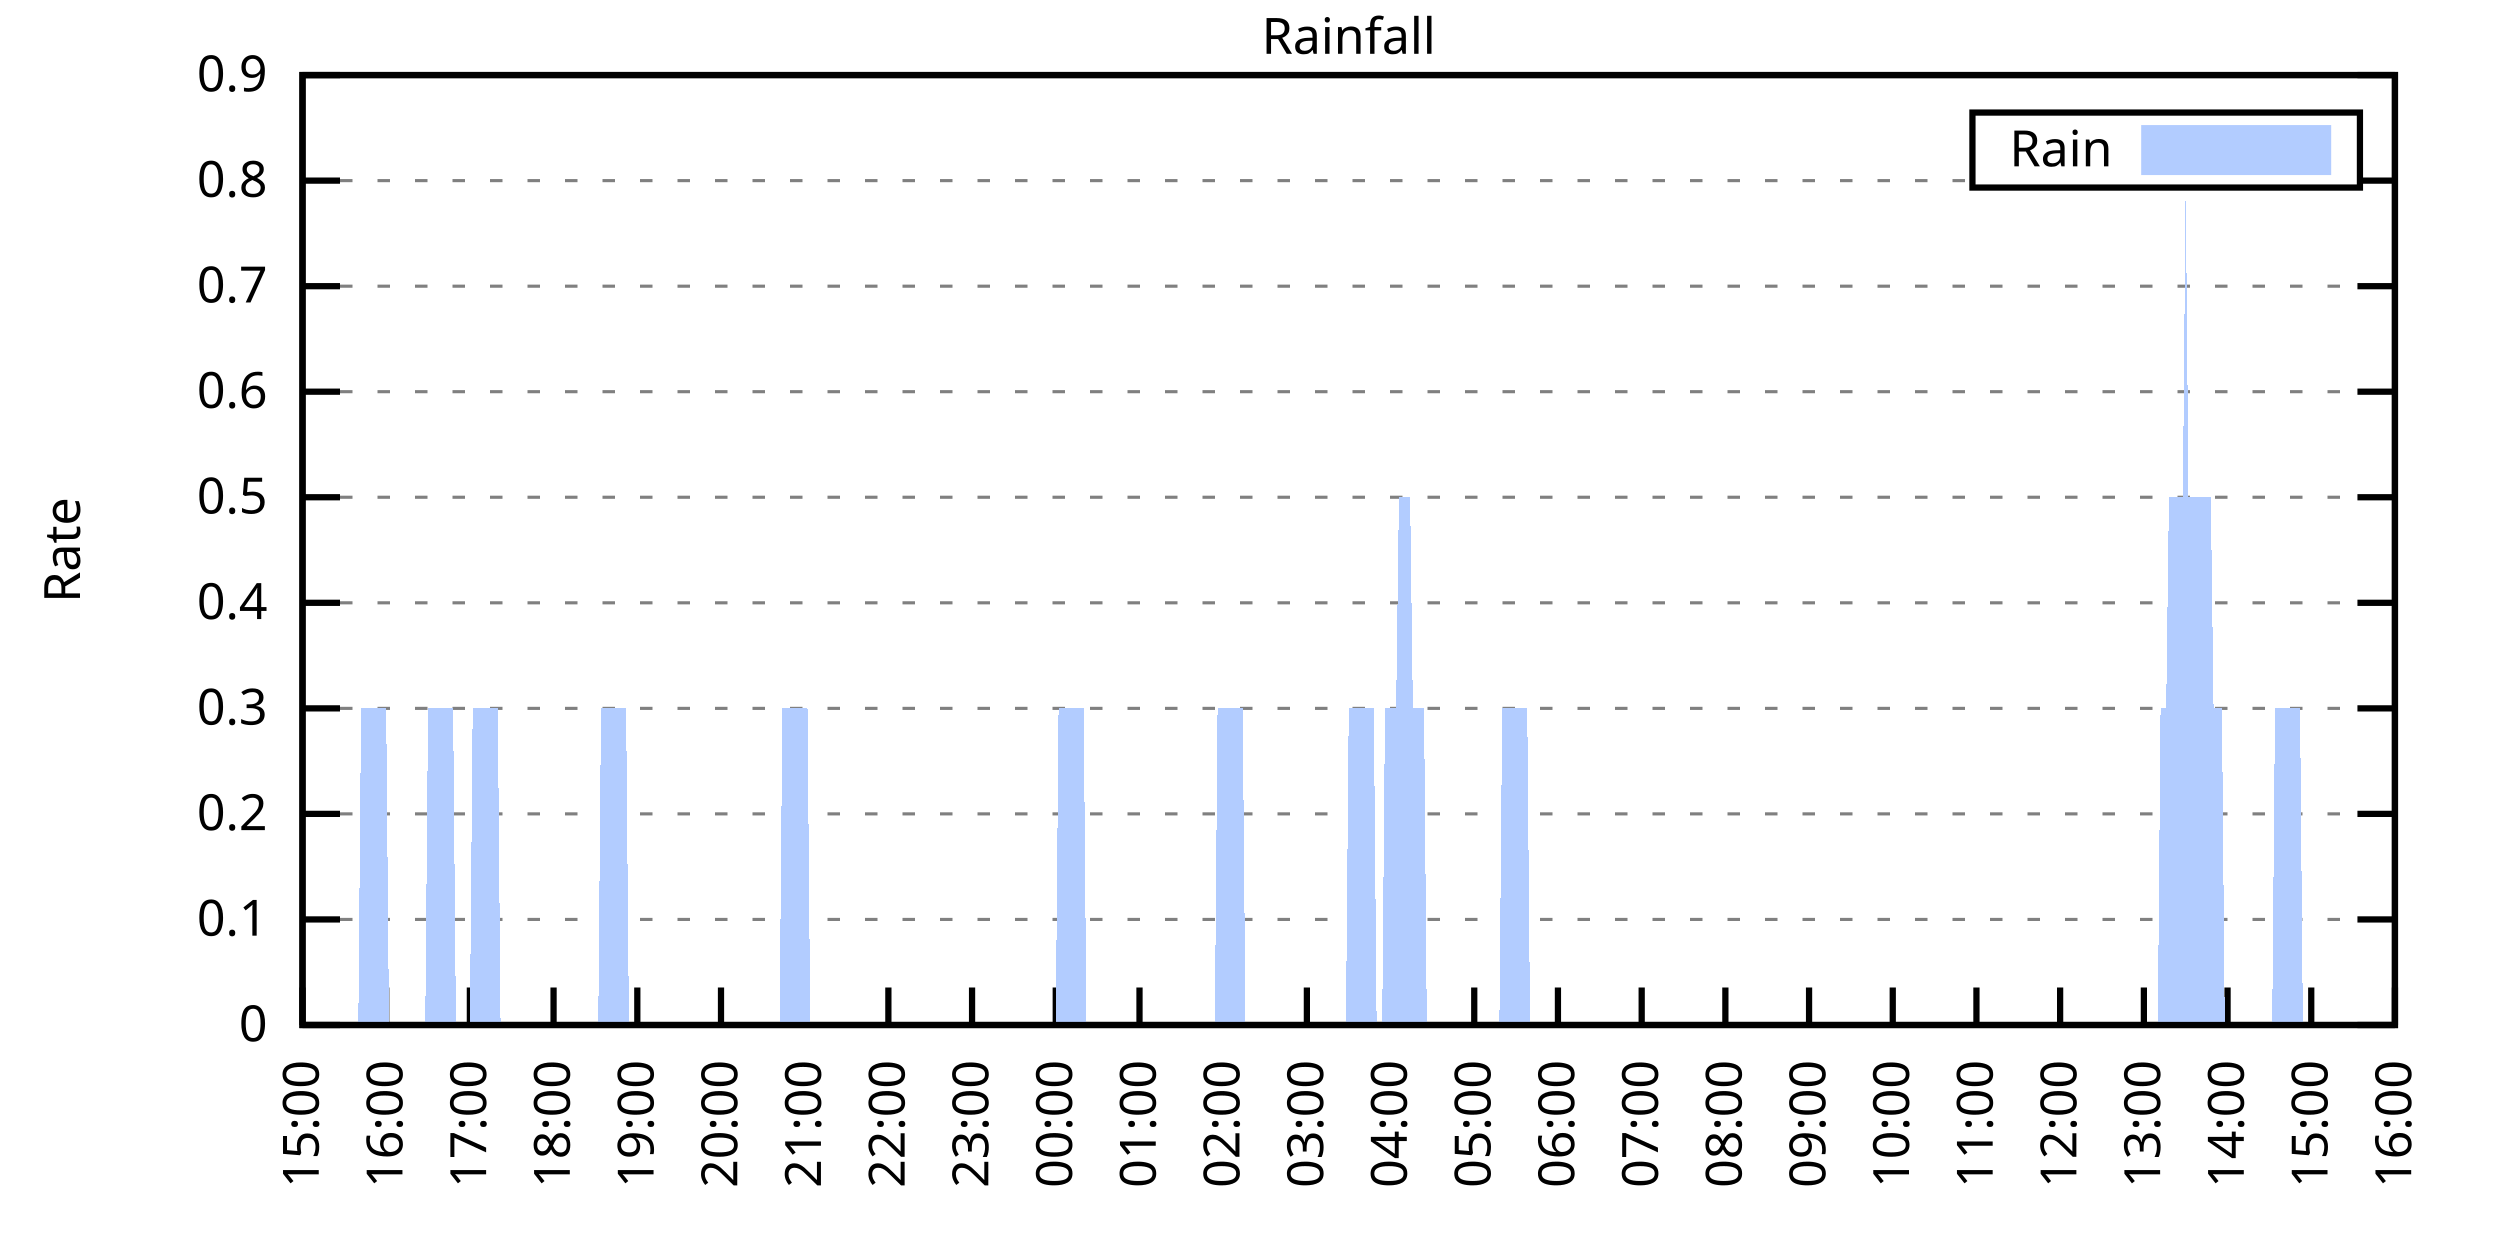
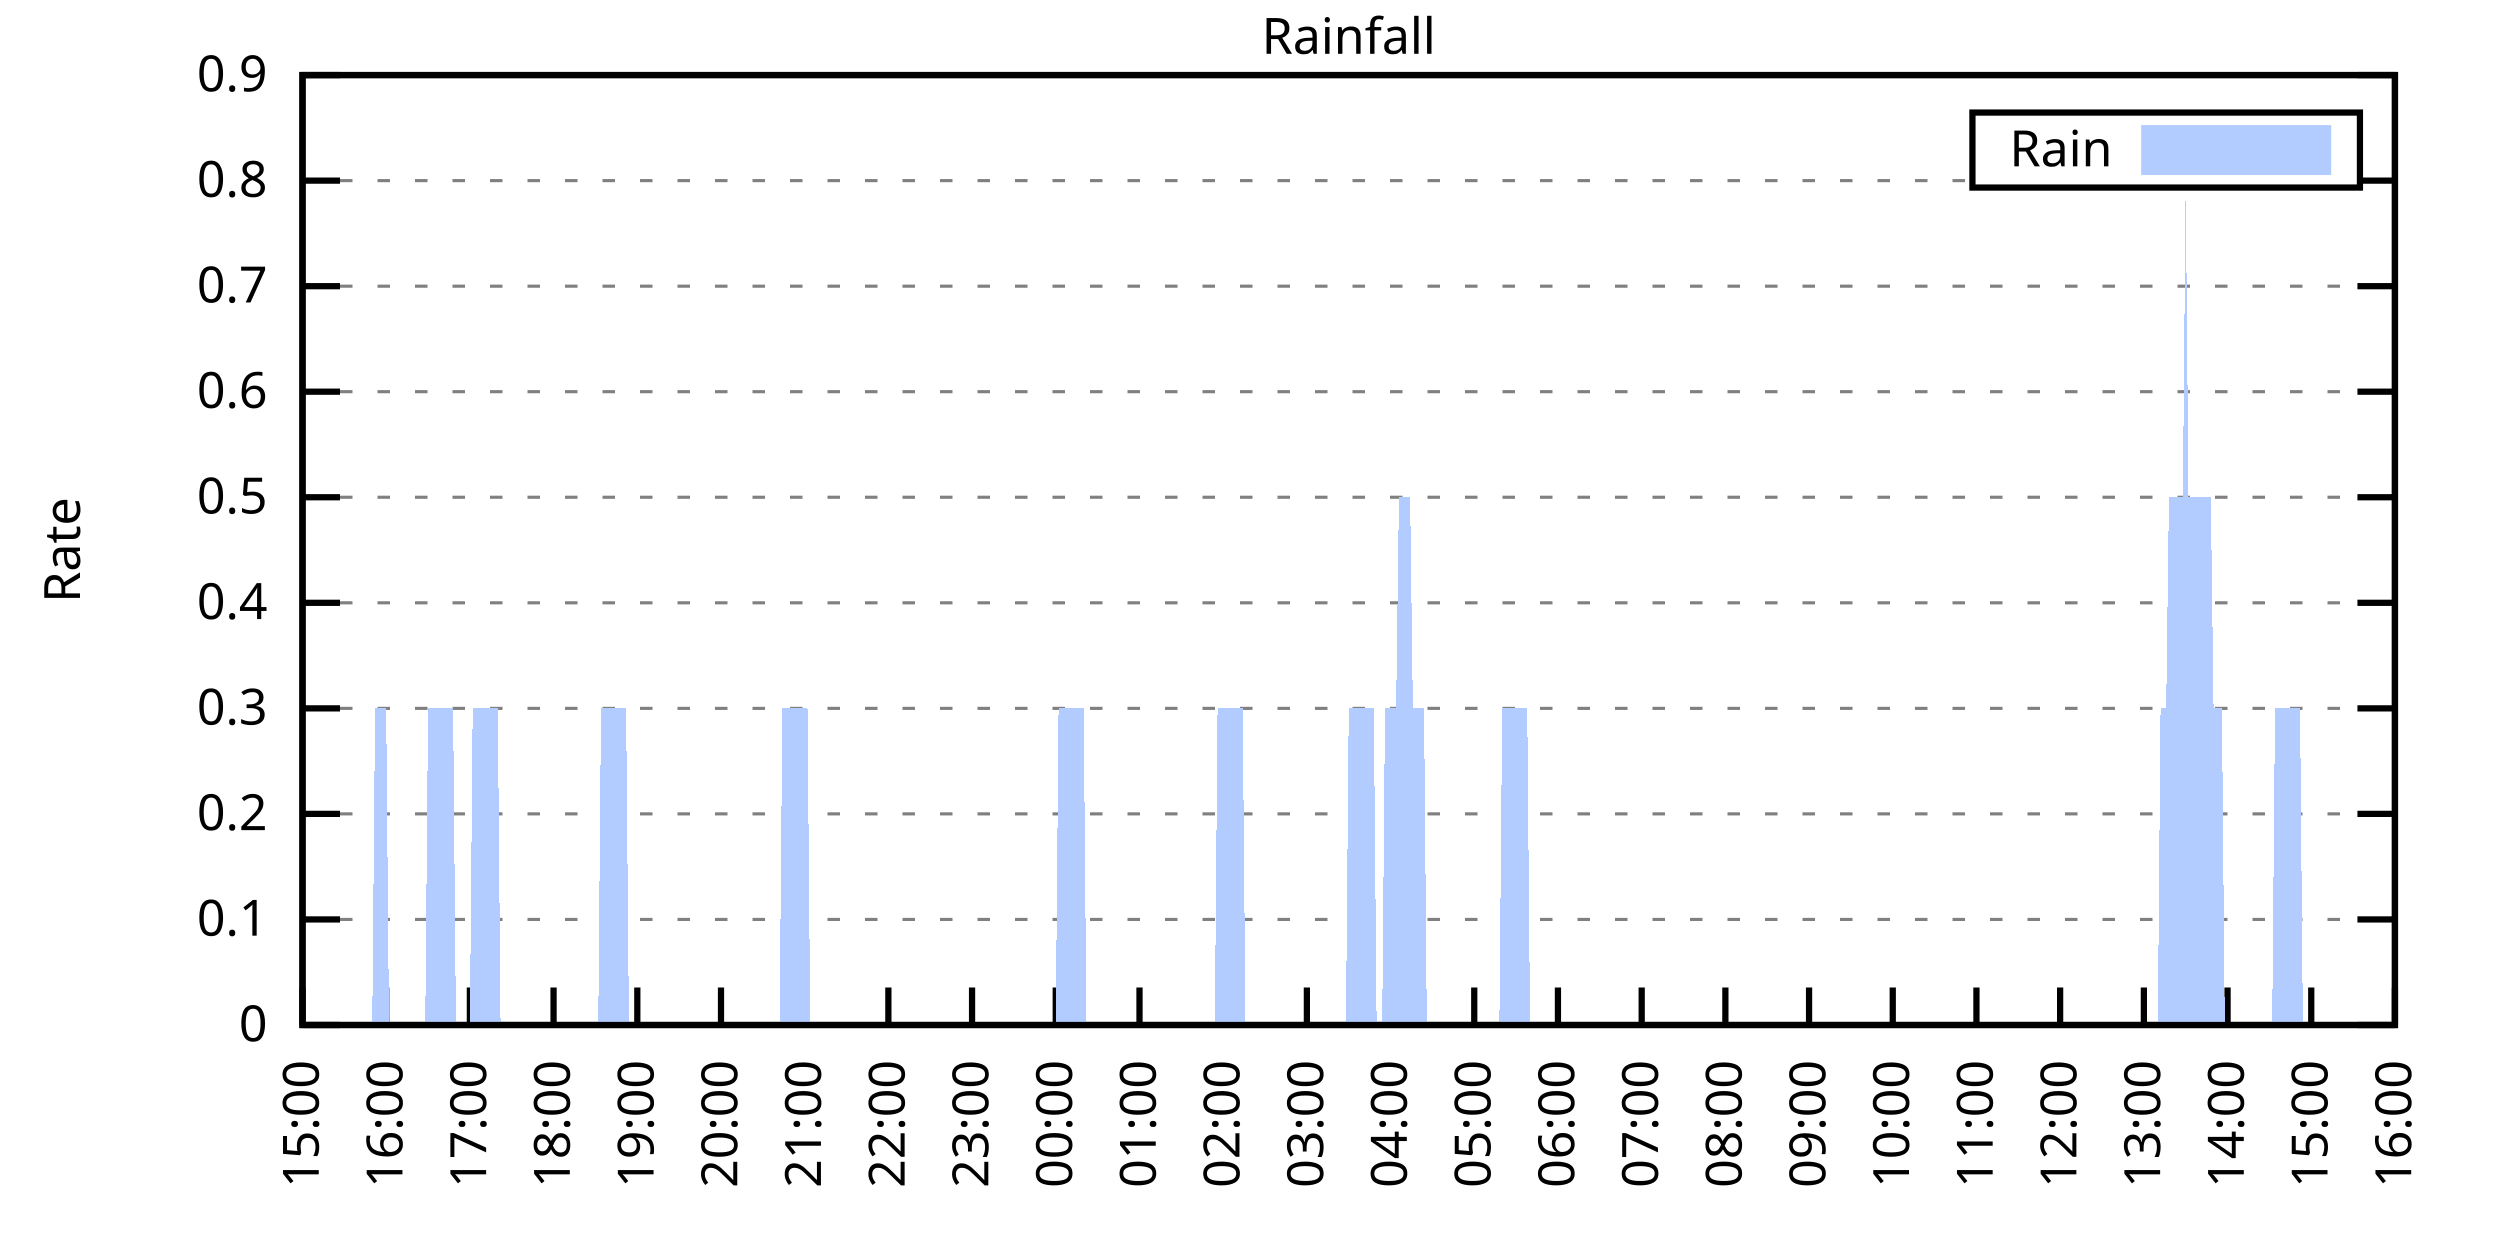
<svg xmlns="http://www.w3.org/2000/svg" xmlns:xlink="http://www.w3.org/1999/xlink" width="400" height="200" viewBox="0 0 400 200">
  <g id="gnuplot_canvas">
    <rect x="0" y="0" width="400" height="200" fill="none" />
    <defs>
      <circle id="gpDot" r="0.5" stroke-width="0.5" stroke="currentColor" />
      <path id="gpPt0" stroke-width="0.333" stroke="currentColor" d="M-1,0 h2 M0,-1 v2" />
      <path id="gpPt1" stroke-width="0.333" stroke="currentColor" d="M-1,-1 L1,1 M1,-1 L-1,1" />
      <path id="gpPt2" stroke-width="0.333" stroke="currentColor" d="M-1,0 L1,0 M0,-1 L0,1 M-1,-1 L1,1 M-1,1 L1,-1" />
      <rect id="gpPt3" stroke-width="0.333" stroke="currentColor" x="-1" y="-1" width="2" height="2" />
      <rect id="gpPt4" stroke-width="0.333" stroke="currentColor" fill="currentColor" x="-1" y="-1" width="2" height="2" />
      <circle id="gpPt5" stroke-width="0.333" stroke="currentColor" cx="0" cy="0" r="1" />
      <use xlink:href="#gpPt5" id="gpPt6" fill="currentColor" stroke="none" />
      <path id="gpPt7" stroke-width="0.333" stroke="currentColor" d="M0,-1.33 L-1.33,0.67 L1.33,0.67 z" />
      <use xlink:href="#gpPt7" id="gpPt8" fill="currentColor" stroke="none" />
      <use xlink:href="#gpPt7" id="gpPt9" stroke="currentColor" transform="rotate(180)" />
      <use xlink:href="#gpPt9" id="gpPt10" fill="currentColor" stroke="none" />
      <use xlink:href="#gpPt3" id="gpPt11" stroke="currentColor" transform="rotate(45)" />
      <use xlink:href="#gpPt11" id="gpPt12" fill="currentColor" stroke="none" />
      <path id="gpPt13" stroke-width="0.333" stroke="currentColor" d="M0,1.330 L1.265,0.411 L0.782,-1.067 L-0.782,-1.076 L-1.265,0.411 z" />
      <use xlink:href="#gpPt13" id="gpPt14" fill="currentColor" stroke="none" />
      <filter id="textbox" filterUnits="objectBoundingBox" x="0" y="0" height="1" width="1">
        <feFlood flood-color="white" flood-opacity="1" result="bgnd" />
        <feComposite in="SourceGraphic" in2="bgnd" operator="atop" />
      </filter>
      <filter id="greybox" filterUnits="objectBoundingBox" x="0" y="0" height="1" width="1">
        <feFlood flood-color="lightgrey" flood-opacity="1" result="grey" />
        <feComposite in="SourceGraphic" in2="grey" operator="atop" />
      </filter>
    </defs>
    <g fill="none" color="white" stroke="currentColor" stroke-width="1.00" stroke-linecap="butt" stroke-linejoin="miter">
</g>
    <g fill="none" color="black" stroke="currentColor" stroke-width="1.00" stroke-linecap="butt" stroke-linejoin="miter">
      <g stroke="none" shape-rendering="crispEdges">
        <polygon fill="rgb(255, 255, 255)" points="48.40,164.00 383.18,164.00 383.18,12.02 48.40,12.02 " />
      </g>
    </g>
    <g fill="none" color="black" stroke="currentColor" stroke-width="1.00" stroke-linecap="butt" stroke-linejoin="miter">
</g>
    <g fill="none" color="black" stroke="black" stroke-width="0.50" stroke-linecap="butt" stroke-linejoin="miter">
</g>
    <g fill="none" color="gray" stroke="currentColor" stroke-width="0.50" stroke-linecap="butt" stroke-linejoin="miter">
      <path stroke="gray" stroke-dasharray="2,4" class="gridline" d="M48.40,164.00 L383.19,164.00  " />
    </g>
    <g fill="none" color="gray" stroke="gray" stroke-width="1.00" stroke-linecap="butt" stroke-linejoin="miter">
</g>
    <g fill="none" color="black" stroke="currentColor" stroke-width="1.00" stroke-linecap="butt" stroke-linejoin="miter">
      <path stroke="black" d="M48.40,164.00 L54.40,164.00 M383.19,164.00 L377.19,164.00  " />
      <g transform="translate(42.80,166.60)" stroke="none" fill="black" font-family="Sans" font-size="8.00" text-anchor="end">
        <text>
          <tspan font-family="Sans"> 0</tspan>
        </text>
      </g>
    </g>
    <g fill="none" color="black" stroke="currentColor" stroke-width="1.00" stroke-linecap="butt" stroke-linejoin="miter">
</g>
    <g fill="none" color="black" stroke="black" stroke-width="0.50" stroke-linecap="butt" stroke-linejoin="miter">
</g>
    <g fill="none" color="gray" stroke="currentColor" stroke-width="0.50" stroke-linecap="butt" stroke-linejoin="miter">
      <path stroke="gray" stroke-dasharray="2,4" class="gridline" d="M48.40,147.11 L383.19,147.11  " />
    </g>
    <g fill="none" color="gray" stroke="gray" stroke-width="1.00" stroke-linecap="butt" stroke-linejoin="miter">
</g>
    <g fill="none" color="black" stroke="currentColor" stroke-width="1.00" stroke-linecap="butt" stroke-linejoin="miter">
      <path stroke="black" d="M48.40,147.11 L54.40,147.11 M383.19,147.11 L377.19,147.11  " />
      <g transform="translate(42.80,149.71)" stroke="none" fill="black" font-family="Sans" font-size="8.00" text-anchor="end">
        <text>
          <tspan font-family="Sans"> 0.1</tspan>
        </text>
      </g>
    </g>
    <g fill="none" color="black" stroke="currentColor" stroke-width="1.00" stroke-linecap="butt" stroke-linejoin="miter">
</g>
    <g fill="none" color="black" stroke="black" stroke-width="0.50" stroke-linecap="butt" stroke-linejoin="miter">
</g>
    <g fill="none" color="gray" stroke="currentColor" stroke-width="0.50" stroke-linecap="butt" stroke-linejoin="miter">
      <path stroke="gray" stroke-dasharray="2,4" class="gridline" d="M48.40,130.22 L383.19,130.22  " />
    </g>
    <g fill="none" color="gray" stroke="gray" stroke-width="1.00" stroke-linecap="butt" stroke-linejoin="miter">
</g>
    <g fill="none" color="black" stroke="currentColor" stroke-width="1.00" stroke-linecap="butt" stroke-linejoin="miter">
      <path stroke="black" d="M48.40,130.22 L54.40,130.22 M383.19,130.22 L377.19,130.22  " />
      <g transform="translate(42.80,132.82)" stroke="none" fill="black" font-family="Sans" font-size="8.00" text-anchor="end">
        <text>
          <tspan font-family="Sans"> 0.2</tspan>
        </text>
      </g>
    </g>
    <g fill="none" color="black" stroke="currentColor" stroke-width="1.00" stroke-linecap="butt" stroke-linejoin="miter">
</g>
    <g fill="none" color="black" stroke="black" stroke-width="0.50" stroke-linecap="butt" stroke-linejoin="miter">
</g>
    <g fill="none" color="gray" stroke="currentColor" stroke-width="0.50" stroke-linecap="butt" stroke-linejoin="miter">
      <path stroke="gray" stroke-dasharray="2,4" class="gridline" d="M48.40,113.34 L383.19,113.34  " />
    </g>
    <g fill="none" color="gray" stroke="gray" stroke-width="1.00" stroke-linecap="butt" stroke-linejoin="miter">
</g>
    <g fill="none" color="black" stroke="currentColor" stroke-width="1.00" stroke-linecap="butt" stroke-linejoin="miter">
      <path stroke="black" d="M48.40,113.34 L54.40,113.34 M383.19,113.34 L377.19,113.34  " />
      <g transform="translate(42.80,115.94)" stroke="none" fill="black" font-family="Sans" font-size="8.00" text-anchor="end">
        <text>
          <tspan font-family="Sans"> 0.3</tspan>
        </text>
      </g>
    </g>
    <g fill="none" color="black" stroke="currentColor" stroke-width="1.00" stroke-linecap="butt" stroke-linejoin="miter">
</g>
    <g fill="none" color="black" stroke="black" stroke-width="0.50" stroke-linecap="butt" stroke-linejoin="miter">
</g>
    <g fill="none" color="gray" stroke="currentColor" stroke-width="0.50" stroke-linecap="butt" stroke-linejoin="miter">
      <path stroke="gray" stroke-dasharray="2,4" class="gridline" d="M48.40,96.45 L383.19,96.45  " />
    </g>
    <g fill="none" color="gray" stroke="gray" stroke-width="1.00" stroke-linecap="butt" stroke-linejoin="miter">
</g>
    <g fill="none" color="black" stroke="currentColor" stroke-width="1.00" stroke-linecap="butt" stroke-linejoin="miter">
      <path stroke="black" d="M48.40,96.45 L54.40,96.45 M383.19,96.45 L377.19,96.45  " />
      <g transform="translate(42.80,99.05)" stroke="none" fill="black" font-family="Sans" font-size="8.00" text-anchor="end">
        <text>
          <tspan font-family="Sans"> 0.4</tspan>
        </text>
      </g>
    </g>
    <g fill="none" color="black" stroke="currentColor" stroke-width="1.00" stroke-linecap="butt" stroke-linejoin="miter">
</g>
    <g fill="none" color="black" stroke="black" stroke-width="0.50" stroke-linecap="butt" stroke-linejoin="miter">
</g>
    <g fill="none" color="gray" stroke="currentColor" stroke-width="0.50" stroke-linecap="butt" stroke-linejoin="miter">
      <path stroke="gray" stroke-dasharray="2,4" class="gridline" d="M48.40,79.56 L383.19,79.56  " />
    </g>
    <g fill="none" color="gray" stroke="gray" stroke-width="1.00" stroke-linecap="butt" stroke-linejoin="miter">
</g>
    <g fill="none" color="black" stroke="currentColor" stroke-width="1.00" stroke-linecap="butt" stroke-linejoin="miter">
      <path stroke="black" d="M48.40,79.56 L54.40,79.56 M383.19,79.56 L377.19,79.56  " />
      <g transform="translate(42.80,82.16)" stroke="none" fill="black" font-family="Sans" font-size="8.00" text-anchor="end">
        <text>
          <tspan font-family="Sans"> 0.5</tspan>
        </text>
      </g>
    </g>
    <g fill="none" color="black" stroke="currentColor" stroke-width="1.00" stroke-linecap="butt" stroke-linejoin="miter">
</g>
    <g fill="none" color="black" stroke="black" stroke-width="0.50" stroke-linecap="butt" stroke-linejoin="miter">
</g>
    <g fill="none" color="gray" stroke="currentColor" stroke-width="0.50" stroke-linecap="butt" stroke-linejoin="miter">
      <path stroke="gray" stroke-dasharray="2,4" class="gridline" d="M48.40,62.67 L383.19,62.67  " />
    </g>
    <g fill="none" color="gray" stroke="gray" stroke-width="1.00" stroke-linecap="butt" stroke-linejoin="miter">
</g>
    <g fill="none" color="black" stroke="currentColor" stroke-width="1.00" stroke-linecap="butt" stroke-linejoin="miter">
      <path stroke="black" d="M48.40,62.67 L54.40,62.67 M383.19,62.67 L377.19,62.67  " />
      <g transform="translate(42.80,65.27)" stroke="none" fill="black" font-family="Sans" font-size="8.00" text-anchor="end">
        <text>
          <tspan font-family="Sans"> 0.6</tspan>
        </text>
      </g>
    </g>
    <g fill="none" color="black" stroke="currentColor" stroke-width="1.00" stroke-linecap="butt" stroke-linejoin="miter">
</g>
    <g fill="none" color="black" stroke="black" stroke-width="0.50" stroke-linecap="butt" stroke-linejoin="miter">
</g>
    <g fill="none" color="gray" stroke="currentColor" stroke-width="0.50" stroke-linecap="butt" stroke-linejoin="miter">
      <path stroke="gray" stroke-dasharray="2,4" class="gridline" d="M48.40,45.79 L383.19,45.79  " />
    </g>
    <g fill="none" color="gray" stroke="gray" stroke-width="1.00" stroke-linecap="butt" stroke-linejoin="miter">
</g>
    <g fill="none" color="black" stroke="currentColor" stroke-width="1.00" stroke-linecap="butt" stroke-linejoin="miter">
      <path stroke="black" d="M48.40,45.79 L54.40,45.79 M383.19,45.79 L377.19,45.79  " />
      <g transform="translate(42.80,48.39)" stroke="none" fill="black" font-family="Sans" font-size="8.00" text-anchor="end">
        <text>
          <tspan font-family="Sans"> 0.7</tspan>
        </text>
      </g>
    </g>
    <g fill="none" color="black" stroke="currentColor" stroke-width="1.00" stroke-linecap="butt" stroke-linejoin="miter">
</g>
    <g fill="none" color="black" stroke="black" stroke-width="0.50" stroke-linecap="butt" stroke-linejoin="miter">
</g>
    <g fill="none" color="gray" stroke="currentColor" stroke-width="0.50" stroke-linecap="butt" stroke-linejoin="miter">
      <path stroke="gray" stroke-dasharray="2,4" class="gridline" d="M48.40,28.90 L315.59,28.90 M377.59,28.90 L383.19,28.90  " />
    </g>
    <g fill="none" color="gray" stroke="gray" stroke-width="1.00" stroke-linecap="butt" stroke-linejoin="miter">
</g>
    <g fill="none" color="black" stroke="currentColor" stroke-width="1.00" stroke-linecap="butt" stroke-linejoin="miter">
      <path stroke="black" d="M48.40,28.90 L54.40,28.90 M383.19,28.90 L377.19,28.90  " />
      <g transform="translate(42.80,31.50)" stroke="none" fill="black" font-family="Sans" font-size="8.00" text-anchor="end">
        <text>
          <tspan font-family="Sans"> 0.8</tspan>
        </text>
      </g>
    </g>
    <g fill="none" color="black" stroke="currentColor" stroke-width="1.00" stroke-linecap="butt" stroke-linejoin="miter">
</g>
    <g fill="none" color="black" stroke="black" stroke-width="0.50" stroke-linecap="butt" stroke-linejoin="miter">
</g>
    <g fill="none" color="gray" stroke="currentColor" stroke-width="0.50" stroke-linecap="butt" stroke-linejoin="miter">
      <path stroke="gray" stroke-dasharray="2,4" class="gridline" d="M48.40,12.01 L383.19,12.01  " />
    </g>
    <g fill="none" color="gray" stroke="gray" stroke-width="1.00" stroke-linecap="butt" stroke-linejoin="miter">
</g>
    <g fill="none" color="black" stroke="currentColor" stroke-width="1.00" stroke-linecap="butt" stroke-linejoin="miter">
      <path stroke="black" d="M48.40,12.01 L54.40,12.01 M383.19,12.01 L377.19,12.01  " />
      <g transform="translate(42.80,14.61)" stroke="none" fill="black" font-family="Sans" font-size="8.00" text-anchor="end">
        <text>
          <tspan font-family="Sans"> 0.9</tspan>
        </text>
      </g>
    </g>
    <g fill="none" color="black" stroke="currentColor" stroke-width="1.00" stroke-linecap="butt" stroke-linejoin="miter">
      <path stroke="black" d="M48.40,164.00 L48.40,158.00  " />
      <g transform="translate(51.00,169.60) rotate(270.00)" stroke="none" fill="black" font-family="Sans" font-size="8.00" text-anchor="end">
        <text>
          <tspan font-family="Sans">15:00</tspan>
        </text>
      </g>
    </g>
    <g fill="none" color="black" stroke="currentColor" stroke-width="1.00" stroke-linecap="butt" stroke-linejoin="miter">
      <path stroke="black" d="M61.79,164.00 L61.79,158.00  " />
      <g transform="translate(64.39,169.60) rotate(270.00)" stroke="none" fill="black" font-family="Sans" font-size="8.00" text-anchor="end">
        <text>
          <tspan font-family="Sans">16:00</tspan>
        </text>
      </g>
    </g>
    <g fill="none" color="black" stroke="currentColor" stroke-width="1.00" stroke-linecap="butt" stroke-linejoin="miter">
      <path stroke="black" d="M75.18,164.00 L75.18,158.00  " />
      <g transform="translate(77.78,169.60) rotate(270.00)" stroke="none" fill="black" font-family="Sans" font-size="8.00" text-anchor="end">
        <text>
          <tspan font-family="Sans">17:00</tspan>
        </text>
      </g>
    </g>
    <g fill="none" color="black" stroke="currentColor" stroke-width="1.00" stroke-linecap="butt" stroke-linejoin="miter">
      <path stroke="black" d="M88.57,164.00 L88.57,158.00  " />
      <g transform="translate(91.17,169.60) rotate(270.00)" stroke="none" fill="black" font-family="Sans" font-size="8.00" text-anchor="end">
        <text>
          <tspan font-family="Sans">18:00</tspan>
        </text>
      </g>
    </g>
    <g fill="none" color="black" stroke="currentColor" stroke-width="1.00" stroke-linecap="butt" stroke-linejoin="miter">
      <path stroke="black" d="M101.97,164.00 L101.97,158.00  " />
      <g transform="translate(104.57,169.60) rotate(270.00)" stroke="none" fill="black" font-family="Sans" font-size="8.00" text-anchor="end">
        <text>
          <tspan font-family="Sans">19:00</tspan>
        </text>
      </g>
    </g>
    <g fill="none" color="black" stroke="currentColor" stroke-width="1.00" stroke-linecap="butt" stroke-linejoin="miter">
      <path stroke="black" d="M115.36,164.00 L115.36,158.00  " />
      <g transform="translate(117.96,169.60) rotate(270.00)" stroke="none" fill="black" font-family="Sans" font-size="8.00" text-anchor="end">
        <text>
          <tspan font-family="Sans">20:00</tspan>
        </text>
      </g>
    </g>
    <g fill="none" color="black" stroke="currentColor" stroke-width="1.00" stroke-linecap="butt" stroke-linejoin="miter">
      <path stroke="black" d="M128.75,164.00 L128.75,158.00  " />
      <g transform="translate(131.35,169.60) rotate(270.00)" stroke="none" fill="black" font-family="Sans" font-size="8.00" text-anchor="end">
        <text>
          <tspan font-family="Sans">21:00</tspan>
        </text>
      </g>
    </g>
    <g fill="none" color="black" stroke="currentColor" stroke-width="1.00" stroke-linecap="butt" stroke-linejoin="miter">
      <path stroke="black" d="M142.14,164.00 L142.14,158.00  " />
      <g transform="translate(144.74,169.60) rotate(270.00)" stroke="none" fill="black" font-family="Sans" font-size="8.00" text-anchor="end">
        <text>
          <tspan font-family="Sans">22:00</tspan>
        </text>
      </g>
    </g>
    <g fill="none" color="black" stroke="currentColor" stroke-width="1.00" stroke-linecap="butt" stroke-linejoin="miter">
      <path stroke="black" d="M155.53,164.00 L155.53,158.00  " />
      <g transform="translate(158.13,169.60) rotate(270.00)" stroke="none" fill="black" font-family="Sans" font-size="8.00" text-anchor="end">
        <text>
          <tspan font-family="Sans">23:00</tspan>
        </text>
      </g>
    </g>
    <g fill="none" color="black" stroke="currentColor" stroke-width="1.00" stroke-linecap="butt" stroke-linejoin="miter">
      <path stroke="black" d="M168.92,164.00 L168.92,158.00  " />
      <g transform="translate(171.52,169.60) rotate(270.00)" stroke="none" fill="black" font-family="Sans" font-size="8.00" text-anchor="end">
        <text>
          <tspan font-family="Sans">00:00</tspan>
        </text>
      </g>
    </g>
    <g fill="none" color="black" stroke="currentColor" stroke-width="1.00" stroke-linecap="butt" stroke-linejoin="miter">
      <path stroke="black" d="M182.32,164.00 L182.32,158.00  " />
      <g transform="translate(184.92,169.60) rotate(270.00)" stroke="none" fill="black" font-family="Sans" font-size="8.00" text-anchor="end">
        <text>
          <tspan font-family="Sans">01:00</tspan>
        </text>
      </g>
    </g>
    <g fill="none" color="black" stroke="currentColor" stroke-width="1.00" stroke-linecap="butt" stroke-linejoin="miter">
      <path stroke="black" d="M195.71,164.00 L195.71,158.00  " />
      <g transform="translate(198.31,169.60) rotate(270.00)" stroke="none" fill="black" font-family="Sans" font-size="8.00" text-anchor="end">
        <text>
          <tspan font-family="Sans">02:00</tspan>
        </text>
      </g>
    </g>
    <g fill="none" color="black" stroke="currentColor" stroke-width="1.00" stroke-linecap="butt" stroke-linejoin="miter">
      <path stroke="black" d="M209.10,164.00 L209.10,158.00  " />
      <g transform="translate(211.70,169.60) rotate(270.00)" stroke="none" fill="black" font-family="Sans" font-size="8.00" text-anchor="end">
        <text>
          <tspan font-family="Sans">03:00</tspan>
        </text>
      </g>
    </g>
    <g fill="none" color="black" stroke="currentColor" stroke-width="1.00" stroke-linecap="butt" stroke-linejoin="miter">
      <path stroke="black" d="M222.49,164.00 L222.49,158.00  " />
      <g transform="translate(225.09,169.60) rotate(270.00)" stroke="none" fill="black" font-family="Sans" font-size="8.00" text-anchor="end">
        <text>
          <tspan font-family="Sans">04:00</tspan>
        </text>
      </g>
    </g>
    <g fill="none" color="black" stroke="currentColor" stroke-width="1.00" stroke-linecap="butt" stroke-linejoin="miter">
      <path stroke="black" d="M235.88,164.00 L235.88,158.00  " />
      <g transform="translate(238.48,169.60) rotate(270.00)" stroke="none" fill="black" font-family="Sans" font-size="8.00" text-anchor="end">
        <text>
          <tspan font-family="Sans">05:00</tspan>
        </text>
      </g>
    </g>
    <g fill="none" color="black" stroke="currentColor" stroke-width="1.00" stroke-linecap="butt" stroke-linejoin="miter">
      <path stroke="black" d="M249.27,164.00 L249.27,158.00  " />
      <g transform="translate(251.87,169.60) rotate(270.00)" stroke="none" fill="black" font-family="Sans" font-size="8.00" text-anchor="end">
        <text>
          <tspan font-family="Sans">06:00</tspan>
        </text>
      </g>
    </g>
    <g fill="none" color="black" stroke="currentColor" stroke-width="1.00" stroke-linecap="butt" stroke-linejoin="miter">
      <path stroke="black" d="M262.67,164.00 L262.67,158.00  " />
      <g transform="translate(265.27,169.60) rotate(270.00)" stroke="none" fill="black" font-family="Sans" font-size="8.00" text-anchor="end">
        <text>
          <tspan font-family="Sans">07:00</tspan>
        </text>
      </g>
    </g>
    <g fill="none" color="black" stroke="currentColor" stroke-width="1.00" stroke-linecap="butt" stroke-linejoin="miter">
      <path stroke="black" d="M276.06,164.00 L276.06,158.00  " />
      <g transform="translate(278.66,169.60) rotate(270.00)" stroke="none" fill="black" font-family="Sans" font-size="8.00" text-anchor="end">
        <text>
          <tspan font-family="Sans">08:00</tspan>
        </text>
      </g>
    </g>
    <g fill="none" color="black" stroke="currentColor" stroke-width="1.00" stroke-linecap="butt" stroke-linejoin="miter">
      <path stroke="black" d="M289.45,164.00 L289.45,158.00  " />
      <g transform="translate(292.05,169.60) rotate(270.00)" stroke="none" fill="black" font-family="Sans" font-size="8.00" text-anchor="end">
        <text>
          <tspan font-family="Sans">09:00</tspan>
        </text>
      </g>
    </g>
    <g fill="none" color="black" stroke="currentColor" stroke-width="1.00" stroke-linecap="butt" stroke-linejoin="miter">
      <path stroke="black" d="M302.84,164.00 L302.84,158.00  " />
      <g transform="translate(305.44,169.60) rotate(270.00)" stroke="none" fill="black" font-family="Sans" font-size="8.00" text-anchor="end">
        <text>
          <tspan font-family="Sans">10:00</tspan>
        </text>
      </g>
    </g>
    <g fill="none" color="black" stroke="currentColor" stroke-width="1.00" stroke-linecap="butt" stroke-linejoin="miter">
      <path stroke="black" d="M316.23,164.00 L316.23,158.00  " />
      <g transform="translate(318.83,169.60) rotate(270.00)" stroke="none" fill="black" font-family="Sans" font-size="8.00" text-anchor="end">
        <text>
          <tspan font-family="Sans">11:00</tspan>
        </text>
      </g>
    </g>
    <g fill="none" color="black" stroke="currentColor" stroke-width="1.00" stroke-linecap="butt" stroke-linejoin="miter">
      <path stroke="black" d="M329.62,164.00 L329.62,158.00  " />
      <g transform="translate(332.22,169.60) rotate(270.00)" stroke="none" fill="black" font-family="Sans" font-size="8.00" text-anchor="end">
        <text>
          <tspan font-family="Sans">12:00</tspan>
        </text>
      </g>
    </g>
    <g fill="none" color="black" stroke="currentColor" stroke-width="1.00" stroke-linecap="butt" stroke-linejoin="miter">
      <path stroke="black" d="M343.02,164.00 L343.02,158.00  " />
      <g transform="translate(345.62,169.60) rotate(270.00)" stroke="none" fill="black" font-family="Sans" font-size="8.00" text-anchor="end">
        <text>
          <tspan font-family="Sans">13:00</tspan>
        </text>
      </g>
    </g>
    <g fill="none" color="black" stroke="currentColor" stroke-width="1.00" stroke-linecap="butt" stroke-linejoin="miter">
      <path stroke="black" d="M356.41,164.00 L356.41,158.00  " />
      <g transform="translate(359.01,169.60) rotate(270.00)" stroke="none" fill="black" font-family="Sans" font-size="8.00" text-anchor="end">
        <text>
          <tspan font-family="Sans">14:00</tspan>
        </text>
      </g>
    </g>
    <g fill="none" color="black" stroke="currentColor" stroke-width="1.00" stroke-linecap="butt" stroke-linejoin="miter">
      <path stroke="black" d="M369.80,164.00 L369.80,158.00  " />
      <g transform="translate(372.40,169.60) rotate(270.00)" stroke="none" fill="black" font-family="Sans" font-size="8.00" text-anchor="end">
        <text>
          <tspan font-family="Sans">15:00</tspan>
        </text>
      </g>
    </g>
    <g fill="none" color="black" stroke="currentColor" stroke-width="1.00" stroke-linecap="butt" stroke-linejoin="miter">
      <path stroke="black" d="M383.19,164.00 L383.19,158.00  " />
      <g transform="translate(385.79,169.60) rotate(270.00)" stroke="none" fill="black" font-family="Sans" font-size="8.00" text-anchor="end">
        <text>
          <tspan font-family="Sans">16:00</tspan>
        </text>
      </g>
    </g>
    <g fill="none" color="black" stroke="currentColor" stroke-width="1.00" stroke-linecap="butt" stroke-linejoin="miter">
</g>
    <g fill="none" color="black" stroke="currentColor" stroke-width="1.00" stroke-linecap="butt" stroke-linejoin="miter">
      <path stroke="black" d="M48.40,12.01 L48.40,164.00 L383.19,164.00 L383.19,12.01 L48.40,12.01 Z  " />
    </g>
    <g fill="none" color="black" stroke="currentColor" stroke-width="1.00" stroke-linecap="butt" stroke-linejoin="miter">
</g>
    <g fill="none" color="black" stroke="currentColor" stroke-width="1.00" stroke-linecap="butt" stroke-linejoin="miter">
      <path stroke="black" d="M315.59,30.01 L315.59,18.01 L377.59,18.01 L377.59,30.01 L315.59,30.01 Z  " />
    </g>
    <g id="Rainfall_plot_1">
      <g fill="none" color="white" stroke="black" stroke-width="2.00" stroke-linecap="butt" stroke-linejoin="miter">
</g>
      <g fill="none" color="black" stroke="currentColor" stroke-width="2.00" stroke-linecap="butt" stroke-linejoin="miter">
        <g transform="translate(337.99,26.61)" stroke="none" fill="black" font-family="Sans" font-size="8.00" text-anchor="end">
          <text>
            <tspan font-family="Sans">Rain</tspan>
          </text>
        </g>
      </g>
      <g fill="none" color="black" stroke="currentColor" stroke-width="2.00" stroke-linecap="butt" stroke-linejoin="miter">
        <g stroke="none" shape-rendering="crispEdges">
          <polygon fill="rgb(178, 204, 255)" points="343.59,27.01 371.99,27.01 371.99,21.01 343.59,21.01 " />
        </g>
        <path stroke="rgb(178, 204, 255)" d="M343.59,27.01 L371.99,27.01 L371.99,21.01 L343.59,21.01 L343.59,27.01 Z  " />
      </g>
      <g fill="none" color="black" stroke="currentColor" stroke-width="2.00" stroke-linecap="butt" stroke-linejoin="miter">
        <g stroke="none" shape-rendering="crispEdges">
-           <polygon fill="rgb(178, 204, 255)" points="51.97,164.00 52.42,164.00 52.86,164.00 53.31,164.00 53.76,164.00 54.20,164.00 54.65,164.00 55.10,164.00 55.54,164.00 55.99,164.00 56.43,164.00 56.88,164.00 57.33,164.00 57.77,113.34 58.22,113.34 58.67,113.34 59.11,113.34 59.56,113.34 60.01,113.34 60.45,113.34 60.90,113.34 61.35,113.34 61.79,113.34 62.24,164.00 62.68,164.00 63.13,164.00 63.58,164.00 64.02,164.00 64.47,164.00 64.92,164.00 65.36,164.00 65.81,164.00 66.26,164.00 66.70,164.00 67.15,164.00 67.59,164.00 68.04,164.00 68.49,113.34 68.93,113.34 69.38,113.34 69.83,113.34 70.27,113.34 70.72,113.34 71.17,113.34 71.61,113.34 72.06,113.34 72.50,113.34 72.95,164.00 73.40,164.00 73.84,164.00 74.29,164.00 74.74,164.00 75.18,164.00 75.63,113.34 76.08,113.34 76.52,113.34 76.97,113.34 77.42,113.34 77.86,113.34 78.31,113.34 78.75,113.34 79.20,113.34 79.65,113.34 80.09,164.00 80.54,164.00 80.99,164.00 81.43,164.00 81.88,164.00 82.33,164.00 82.77,164.00 83.22,164.00 83.66,164.00 84.11,164.00 84.56,164.00 85.00,164.00 85.45,164.00 85.90,164.00 86.34,164.00 86.79,164.00 87.24,164.00 87.68,164.00 88.13,164.00 88.57,164.00 89.02,164.00 89.47,164.00 89.91,164.00 90.36,164.00 90.81,164.00 91.25,164.00 91.70,164.00 92.15,164.00 92.59,164.00 93.04,164.00 93.49,164.00 93.93,164.00 94.38,164.00 94.82,164.00 95.27,164.00 95.72,164.00 96.16,113.34 96.61,113.34 97.06,113.34 97.50,113.34 97.95,113.34 98.40,113.34 98.84,113.34 99.29,113.34 99.73,113.34 100.18,113.34 100.63,164.00 101.07,164.00 101.52,164.00 101.97,164.00 102.41,164.00 102.86,164.00 103.31,164.00 103.75,164.00 104.20,164.00 104.64,164.00 105.09,164.00 105.54,164.00 105.98,164.00 106.43,164.00 106.88,164.00 107.32,164.00 107.77,164.00 108.22,164.00 108.66,164.00 109.11,164.00 109.55,164.00 110.00,164.00 110.45,164.00 110.89,164.00 111.34,164.00 111.79,164.00 112.23,164.00 112.68,164.00 113.13,164.00 113.57,164.00 114.02,164.00 114.47,164.00 114.91,164.00 115.36,164.00 115.80,164.00 116.25,164.00 116.70,164.00 117.14,164.00 117.59,164.00 118.04,164.00 118.48,164.00 118.93,164.00 119.38,164.00 119.82,164.00 120.27,164.00 120.71,164.00 121.16,164.00 121.61,164.00 122.05,164.00 122.50,164.00 122.95,164.00 123.39,164.00 123.84,164.00 124.29,164.00 124.73,164.00 125.18,113.34 125.62,113.34 126.07,113.34 126.52,113.34 126.96,113.34 127.41,113.34 127.86,113.34 128.30,113.34 128.75,113.34 129.20,113.34 129.64,164.00 130.09,164.00 130.54,164.00 130.98,164.00 131.43,164.00 131.87,164.00 132.32,164.00 132.77,164.00 133.21,164.00 133.66,164.00 134.11,164.00 134.55,164.00 135.00,164.00 135.45,164.00 135.89,164.00 136.34,164.00 136.78,164.00 137.23,164.00 137.68,164.00 138.12,164.00 138.57,164.00 139.02,164.00 139.46,164.00 139.91,164.00 140.36,164.00 140.80,164.00 141.25,164.00 141.69,164.00 142.14,164.00 142.59,164.00 143.03,164.00 143.48,164.00 143.93,164.00 144.37,164.00 144.82,164.00 145.27,164.00 145.71,164.00 146.16,164.00 146.61,164.00 147.05,164.00 147.50,164.00 147.94,164.00 148.39,164.00 148.84,164.00 149.28,164.00 149.73,164.00 150.18,164.00 150.62,164.00 151.07,164.00 151.52,164.00 151.96,164.00 152.41,164.00 152.85,164.00 153.30,164.00 153.75,164.00 154.19,164.00 154.64,164.00 155.09,164.00 155.53,164.00 155.98,164.00 156.43,164.00 156.87,164.00 157.32,164.00 157.76,164.00 158.21,164.00 158.66,164.00 159.10,164.00 159.55,164.00 160.00,164.00 160.44,164.00 160.89,164.00 161.34,164.00 161.78,164.00 162.23,164.00 162.67,164.00 163.12,164.00 163.57,164.00 164.01,164.00 164.46,164.00 164.91,164.00 165.35,164.00 165.80,164.00 166.25,164.00 166.69,164.00 167.14,164.00 167.59,164.00 168.03,164.00 168.48,164.00 168.92,164.00 169.37,113.34 169.82,113.34 170.26,113.34 170.71,113.34 171.16,113.34 171.60,113.34 172.05,113.34 172.50,113.34 172.94,113.34 173.39,113.34 173.83,164.00 174.28,164.00 174.73,164.00 175.17,164.00 175.62,164.00 176.07,164.00 176.51,164.00 176.96,164.00 177.41,164.00 177.85,164.00 178.30,164.00 178.74,164.00 179.19,164.00 179.64,164.00 180.08,164.00 180.53,164.00 180.98,164.00 181.42,164.00 181.87,164.00 182.32,164.00 182.76,164.00 183.21,164.00 183.66,164.00 184.10,164.00 184.55,164.00 184.99,164.00 185.44,164.00 185.89,164.00 186.33,164.00 186.78,164.00 187.23,164.00 187.67,164.00 188.12,164.00 188.57,164.00 189.01,164.00 189.46,164.00 189.90,164.00 190.35,164.00 190.80,164.00 191.24,164.00 191.69,164.00 192.14,164.00 192.58,164.00 193.03,164.00 193.48,164.00 193.92,164.00 194.37,164.00 194.81,113.34 195.26,113.34 195.71,113.34 196.15,113.34 196.60,113.34 197.05,113.34 197.49,113.34 197.94,113.34 198.39,113.34 198.83,113.34 199.28,164.00 199.73,164.00 200.17,164.00 200.62,164.00 201.06,164.00 201.51,164.00 201.96,164.00 202.40,164.00 202.85,164.00 203.30,164.00 203.74,164.00 204.19,164.00 204.64,164.00 205.08,164.00 205.53,164.00 205.97,164.00 206.42,164.00 206.87,164.00 207.31,164.00 207.76,164.00 208.21,164.00 208.65,164.00 209.10,164.00 209.55,164.00 209.99,164.00 210.44,164.00 210.88,164.00 211.33,164.00 211.78,164.00 212.22,164.00 212.67,164.00 213.12,164.00 213.56,164.00 214.01,164.00 214.46,164.00 214.90,164.00 215.35,164.00 215.80,113.34 216.24,113.34 216.69,113.34 217.13,113.34 217.58,113.34 218.03,113.34 218.47,113.34 218.92,113.34 219.37,113.34 219.81,113.34 220.26,164.00 220.71,164.00 221.15,164.00 221.60,113.34 222.04,113.34 222.49,113.34 222.94,113.34 223.38,113.34 223.83,79.56 224.28,79.56 224.72,79.56 225.17,79.56 225.62,79.56 226.06,113.34 226.51,113.34 226.95,113.34 227.40,113.34 227.85,113.34 228.29,164.00 228.74,164.00 229.19,164.00 229.63,164.00 230.08,164.00 230.53,164.00 230.97,164.00 231.42,164.00 231.86,164.00 232.31,164.00 232.76,164.00 233.20,164.00 233.65,164.00 234.10,164.00 234.54,164.00 234.99,164.00 235.44,164.00 235.88,164.00 236.33,164.00 236.78,164.00 237.22,164.00 237.67,164.00 238.11,164.00 238.56,164.00 239.01,164.00 239.45,164.00 239.90,164.00 240.35,113.34 240.79,113.34 241.24,113.34 241.69,113.34 242.13,113.34 242.58,113.34 243.02,113.34 243.47,113.34 243.92,113.34 244.36,113.34 244.81,164.00 245.26,164.00 245.70,164.00 246.15,164.00 246.60,164.00 247.04,164.00 247.49,164.00 247.93,164.00 248.38,164.00 248.83,164.00 249.27,164.00 249.72,164.00 250.17,164.00 250.61,164.00 251.06,164.00 251.51,164.00 251.95,164.00 252.40,164.00 252.85,164.00 253.29,164.00 253.74,164.00 254.18,164.00 254.63,164.00 255.08,164.00 255.52,164.00 255.97,164.00 256.42,164.00 256.86,164.00 257.31,164.00 257.76,164.00 258.20,164.00 258.65,164.00 259.09,164.00 259.54,164.00 259.99,164.00 260.43,164.00 260.88,164.00 261.33,164.00 261.77,164.00 262.22,164.00 262.67,164.00 263.11,164.00 263.56,164.00 264.00,164.00 264.45,164.00 264.90,164.00 265.34,164.00 265.79,164.00 266.24,164.00 266.68,164.00 267.13,164.00 267.58,164.00 268.02,164.00 268.47,164.00 268.92,164.00 269.36,164.00 269.81,164.00 270.25,164.00 270.70,164.00 271.15,164.00 271.59,164.00 272.04,164.00 272.49,164.00 272.93,164.00 273.38,164.00 273.83,164.00 274.27,164.00 274.72,164.00 275.16,164.00 275.61,164.00 276.06,164.00 276.50,164.00 276.95,164.00 277.40,164.00 277.84,164.00 278.29,164.00 278.74,164.00 279.18,164.00 279.63,164.00 280.07,164.00 280.52,164.00 280.97,164.00 281.41,164.00 281.86,164.00 282.31,164.00 282.75,164.00 283.20,164.00 283.65,164.00 284.09,164.00 284.54,164.00 284.98,164.00 285.43,164.00 285.88,164.00 286.32,164.00 286.77,164.00 287.22,164.00 287.66,164.00 288.11,164.00 288.56,164.00 289.00,164.00 289.45,164.00 289.90,164.00 290.34,164.00 290.79,164.00 291.23,164.00 291.68,164.00 292.13,164.00 292.57,164.00 293.02,164.00 293.47,164.00 293.91,164.00 294.36,164.00 294.81,164.00 295.25,164.00 295.70,164.00 296.14,164.00 296.59,164.00 297.04,164.00 297.48,164.00 297.93,164.00 298.38,164.00 298.82,164.00 299.27,164.00 299.72,164.00 300.16,164.00 300.61,164.00 301.05,164.00 301.50,164.00 301.95,164.00 302.39,164.00 302.84,164.00 303.29,164.00 303.73,164.00 304.18,164.00 304.63,164.00 305.07,164.00 305.52,164.00 305.97,164.00 306.41,164.00 306.86,164.00 307.30,164.00 307.75,164.00 308.20,164.00 308.64,164.00 309.09,164.00 309.54,164.00 309.98,164.00 310.43,164.00 310.88,164.00 311.32,164.00 311.77,164.00 312.21,164.00 312.66,164.00 313.11,164.00 313.55,164.00 314.00,164.00 314.45,164.00 314.89,164.00 315.34,164.00 315.79,164.00 316.23,164.00 316.68,164.00 317.12,164.00 317.57,164.00 318.02,164.00 318.46,164.00 318.91,164.00 319.36,164.00 319.80,164.00 320.25,164.00 320.70,164.00 321.14,164.00 321.59,164.00 322.04,164.00 322.48,164.00 322.93,164.00 323.37,164.00 323.82,164.00 324.27,164.00 324.71,164.00 325.16,164.00 325.61,164.00 326.05,164.00 326.50,164.00 326.95,164.00 327.39,164.00 327.84,164.00 328.28,164.00 328.73,164.00 329.18,164.00 329.62,164.00 330.07,164.00 330.52,164.00 330.96,164.00 331.41,164.00 331.86,164.00 332.30,164.00 332.75,164.00 333.19,164.00 333.64,164.00 334.09,164.00 334.53,164.00 334.98,164.00 335.43,164.00 335.87,164.00 336.32,164.00 336.77,164.00 337.21,164.00 337.66,164.00 338.10,164.00 338.55,164.00 339.00,164.00 339.44,164.00 339.89,164.00 340.34,164.00 340.78,164.00 341.23,164.00 341.68,164.00 342.12,164.00 342.57,164.00 343.02,164.00 343.46,164.00 343.91,164.00 344.35,164.00 344.80,164.00 345.25,164.00 345.69,113.34 346.14,113.34 346.59,113.34 347.03,79.56 347.48,79.56 347.93,79.56 348.37,79.56 348.82,79.56 349.26,79.56 349.71,28.90 350.16,79.56 350.60,79.56 351.05,79.56 351.50,79.56 351.94,79.56 352.39,79.56 352.84,79.56 353.28,79.56 353.73,79.56 354.17,113.34 354.62,113.34 355.07,113.34 355.51,113.34 355.96,164.00 356.41,164.00 356.85,164.00 357.30,164.00 357.75,164.00 358.19,164.00 358.64,164.00 359.09,164.00 359.53,164.00 359.98,164.00 360.42,164.00 360.87,164.00 361.32,164.00 361.76,164.00 362.21,164.00 362.66,164.00 363.10,164.00 363.55,164.00 364.00,113.34 364.44,113.34 364.89,113.34 365.33,113.34 365.78,113.34 366.23,113.34 366.67,113.34 367.12,113.34 367.57,113.34 368.01,113.34 368.46,164.00 368.91,164.00 369.35,164.00 369.80,164.00 370.24,164.00 370.69,164.00 371.14,164.00 371.58,164.00 372.03,164.00 372.48,164.00 372.92,164.00 372.92,164.00 51.97,164.00 " />
+           <polygon fill="rgb(178, 204, 255)" points="55.54,164.00 55.99,164.00 56.43,164.00 56.88,164.00 57.33,164.00 57.77,164.00 58.22,164.00 58.67,164.00 59.11,164.00 59.56,164.00 60.01,113.34 60.45,113.34 60.90,113.34 61.35,113.34 61.79,113.34 62.24,164.00 62.68,164.00 63.13,164.00 63.58,164.00 64.02,164.00 64.47,164.00 64.92,164.00 65.36,164.00 65.81,164.00 66.26,164.00 66.70,164.00 67.15,164.00 67.59,164.00 68.04,164.00 68.49,113.34 68.93,113.34 69.38,113.34 69.83,113.34 70.27,113.34 70.72,113.34 71.17,113.34 71.61,113.34 72.06,113.34 72.50,113.34 72.95,164.00 73.40,164.00 73.84,164.00 74.29,164.00 74.74,164.00 75.18,164.00 75.63,113.34 76.08,113.34 76.52,113.34 76.97,113.34 77.42,113.34 77.86,113.34 78.31,113.34 78.75,113.34 79.20,113.34 79.65,113.34 80.09,164.00 80.54,164.00 80.99,164.00 81.43,164.00 81.88,164.00 82.33,164.00 82.77,164.00 83.22,164.00 83.66,164.00 84.11,164.00 84.56,164.00 85.00,164.00 85.45,164.00 85.90,164.00 86.34,164.00 86.79,164.00 87.24,164.00 87.68,164.00 88.13,164.00 88.57,164.00 89.02,164.00 89.47,164.00 89.91,164.00 90.36,164.00 90.81,164.00 91.25,164.00 91.70,164.00 92.15,164.00 92.59,164.00 93.04,164.00 93.49,164.00 93.93,164.00 94.38,164.00 94.82,164.00 95.27,164.00 95.72,164.00 96.16,113.34 96.61,113.34 97.06,113.34 97.50,113.34 97.95,113.34 98.40,113.34 98.84,113.34 99.29,113.34 99.73,113.34 100.18,113.34 100.63,164.00 101.07,164.00 101.52,164.00 101.97,164.00 102.41,164.00 102.86,164.00 103.31,164.00 103.75,164.00 104.20,164.00 104.64,164.00 105.09,164.00 105.54,164.00 105.98,164.00 106.43,164.00 106.88,164.00 107.32,164.00 107.77,164.00 108.22,164.00 108.66,164.00 109.11,164.00 109.55,164.00 110.00,164.00 110.45,164.00 110.89,164.00 111.34,164.00 111.79,164.00 112.23,164.00 112.68,164.00 113.13,164.00 113.57,164.00 114.02,164.00 114.47,164.00 114.91,164.00 115.36,164.00 115.80,164.00 116.25,164.00 116.70,164.00 117.14,164.00 117.59,164.00 118.04,164.00 118.48,164.00 118.93,164.00 119.38,164.00 119.82,164.00 120.27,164.00 120.71,164.00 121.16,164.00 121.61,164.00 122.05,164.00 122.50,164.00 122.95,164.00 123.39,164.00 123.84,164.00 124.29,164.00 124.73,164.00 125.18,113.34 125.62,113.34 126.07,113.34 126.52,113.34 126.96,113.34 127.41,113.34 127.86,113.34 128.30,113.34 128.75,113.34 129.20,113.34 129.64,164.00 130.09,164.00 130.54,164.00 130.98,164.00 131.43,164.00 131.87,164.00 132.32,164.00 132.77,164.00 133.21,164.00 133.66,164.00 134.11,164.00 134.55,164.00 135.00,164.00 135.45,164.00 135.89,164.00 136.34,164.00 136.78,164.00 137.23,164.00 137.68,164.00 138.12,164.00 138.57,164.00 139.02,164.00 139.46,164.00 139.91,164.00 140.36,164.00 140.80,164.00 141.25,164.00 141.69,164.00 142.14,164.00 142.59,164.00 143.03,164.00 143.48,164.00 143.93,164.00 144.37,164.00 144.82,164.00 145.27,164.00 145.71,164.00 146.16,164.00 146.61,164.00 147.05,164.00 147.50,164.00 147.94,164.00 148.39,164.00 148.84,164.00 149.28,164.00 149.73,164.00 150.18,164.00 150.62,164.00 151.07,164.00 151.52,164.00 151.96,164.00 152.41,164.00 152.85,164.00 153.30,164.00 153.75,164.00 154.19,164.00 154.64,164.00 155.09,164.00 155.53,164.00 155.98,164.00 156.43,164.00 156.87,164.00 157.32,164.00 157.76,164.00 158.21,164.00 158.66,164.00 159.10,164.00 159.55,164.00 160.00,164.00 160.44,164.00 160.89,164.00 161.34,164.00 161.78,164.00 162.23,164.00 162.67,164.00 163.12,164.00 163.57,164.00 164.01,164.00 164.46,164.00 164.91,164.00 165.35,164.00 165.80,164.00 166.25,164.00 166.69,164.00 167.14,164.00 167.59,164.00 168.03,164.00 168.48,164.00 168.92,164.00 169.37,113.34 169.82,113.34 170.26,113.34 170.71,113.34 171.16,113.34 171.60,113.34 172.05,113.34 172.50,113.34 172.94,113.34 173.39,113.34 173.83,164.00 174.28,164.00 174.73,164.00 175.17,164.00 175.62,164.00 176.07,164.00 176.51,164.00 176.96,164.00 177.41,164.00 177.85,164.00 178.30,164.00 178.74,164.00 179.19,164.00 179.64,164.00 180.08,164.00 180.53,164.00 180.98,164.00 181.42,164.00 181.87,164.00 182.32,164.00 182.76,164.00 183.21,164.00 183.66,164.00 184.10,164.00 184.55,164.00 184.99,164.00 185.44,164.00 185.89,164.00 186.33,164.00 186.78,164.00 187.23,164.00 187.67,164.00 188.12,164.00 188.57,164.00 189.01,164.00 189.46,164.00 189.90,164.00 190.35,164.00 190.80,164.00 191.24,164.00 191.69,164.00 192.14,164.00 192.58,164.00 193.03,164.00 193.48,164.00 193.92,164.00 194.37,164.00 194.81,113.34 195.26,113.34 195.71,113.34 196.15,113.34 196.60,113.34 197.05,113.34 197.49,113.34 197.94,113.34 198.39,113.34 198.83,113.34 199.28,164.00 199.73,164.00 200.17,164.00 200.62,164.00 201.06,164.00 201.51,164.00 201.96,164.00 202.40,164.00 202.85,164.00 203.30,164.00 203.74,164.00 204.19,164.00 204.64,164.00 205.08,164.00 205.53,164.00 205.97,164.00 206.42,164.00 206.87,164.00 207.31,164.00 207.76,164.00 208.21,164.00 208.65,164.00 209.10,164.00 209.55,164.00 209.99,164.00 210.44,164.00 210.88,164.00 211.33,164.00 211.78,164.00 212.22,164.00 212.67,164.00 213.12,164.00 213.56,164.00 214.01,164.00 214.46,164.00 214.90,164.00 215.35,164.00 215.80,113.34 216.24,113.34 216.69,113.34 217.13,113.34 217.58,113.34 218.03,113.34 218.47,113.34 218.92,113.34 219.37,113.34 219.81,113.34 220.26,164.00 220.71,164.00 221.15,164.00 221.60,113.34 222.04,113.34 222.49,113.34 222.94,113.34 223.38,113.34 223.83,79.56 224.28,79.56 224.72,79.56 225.17,79.56 225.62,79.56 226.06,113.34 226.51,113.34 226.95,113.34 227.40,113.34 227.85,113.34 228.29,164.00 228.74,164.00 229.19,164.00 229.63,164.00 230.08,164.00 230.53,164.00 230.97,164.00 231.42,164.00 231.86,164.00 232.31,164.00 232.76,164.00 233.20,164.00 233.65,164.00 234.10,164.00 234.54,164.00 234.99,164.00 235.44,164.00 235.88,164.00 236.33,164.00 236.78,164.00 237.22,164.00 237.67,164.00 238.11,164.00 238.56,164.00 239.01,164.00 239.45,164.00 239.90,164.00 240.35,113.34 240.79,113.34 241.24,113.34 241.69,113.34 242.13,113.34 242.58,113.34 243.02,113.34 243.47,113.34 243.92,113.34 244.36,113.34 244.81,164.00 245.26,164.00 245.70,164.00 246.15,164.00 246.60,164.00 247.04,164.00 247.49,164.00 247.93,164.00 248.38,164.00 248.83,164.00 249.27,164.00 249.72,164.00 250.17,164.00 250.61,164.00 251.06,164.00 251.51,164.00 251.95,164.00 252.40,164.00 252.85,164.00 253.29,164.00 253.74,164.00 254.18,164.00 254.63,164.00 255.08,164.00 255.52,164.00 255.97,164.00 256.42,164.00 256.86,164.00 257.31,164.00 257.76,164.00 258.20,164.00 258.65,164.00 259.09,164.00 259.54,164.00 259.99,164.00 260.43,164.00 260.88,164.00 261.33,164.00 261.77,164.00 262.22,164.00 262.67,164.00 263.11,164.00 263.56,164.00 264.00,164.00 264.45,164.00 264.90,164.00 265.34,164.00 265.79,164.00 266.24,164.00 266.68,164.00 267.13,164.00 267.58,164.00 268.02,164.00 268.47,164.00 268.92,164.00 269.36,164.00 269.81,164.00 270.25,164.00 270.70,164.00 271.15,164.00 271.59,164.00 272.04,164.00 272.49,164.00 272.93,164.00 273.38,164.00 273.83,164.00 274.27,164.00 274.72,164.00 275.16,164.00 275.61,164.00 276.06,164.00 276.50,164.00 276.95,164.00 277.40,164.00 277.84,164.00 278.29,164.00 278.74,164.00 279.18,164.00 279.63,164.00 280.07,164.00 280.52,164.00 280.97,164.00 281.41,164.00 281.86,164.00 282.31,164.00 282.75,164.00 283.20,164.00 283.65,164.00 284.09,164.00 284.54,164.00 284.98,164.00 285.43,164.00 285.88,164.00 286.32,164.00 286.77,164.00 287.22,164.00 287.66,164.00 288.11,164.00 288.56,164.00 289.00,164.00 289.45,164.00 289.90,164.00 290.34,164.00 290.79,164.00 291.23,164.00 291.68,164.00 292.13,164.00 292.57,164.00 293.02,164.00 293.47,164.00 293.91,164.00 294.36,164.00 294.81,164.00 295.25,164.00 295.70,164.00 296.14,164.00 296.59,164.00 297.04,164.00 297.48,164.00 297.93,164.00 298.38,164.00 298.82,164.00 299.27,164.00 299.72,164.00 300.16,164.00 300.61,164.00 301.05,164.00 301.50,164.00 301.95,164.00 302.39,164.00 302.84,164.00 303.29,164.00 303.73,164.00 304.18,164.00 304.63,164.00 305.07,164.00 305.52,164.00 305.97,164.00 306.41,164.00 306.86,164.00 307.30,164.00 307.75,164.00 308.20,164.00 308.64,164.00 309.09,164.00 309.54,164.00 309.98,164.00 310.43,164.00 310.88,164.00 311.32,164.00 311.77,164.00 312.21,164.00 312.66,164.00 313.11,164.00 313.55,164.00 314.00,164.00 314.45,164.00 314.89,164.00 315.34,164.00 315.79,164.00 316.23,164.00 316.68,164.00 317.12,164.00 317.57,164.00 318.02,164.00 318.46,164.00 318.91,164.00 319.36,164.00 319.80,164.00 320.25,164.00 320.70,164.00 321.14,164.00 321.59,164.00 322.04,164.00 322.48,164.00 322.93,164.00 323.37,164.00 323.82,164.00 324.27,164.00 324.71,164.00 325.16,164.00 325.61,164.00 326.05,164.00 326.50,164.00 326.95,164.00 327.39,164.00 327.84,164.00 328.28,164.00 328.73,164.00 329.18,164.00 329.62,164.00 330.07,164.00 330.52,164.00 330.96,164.00 331.41,164.00 331.86,164.00 332.30,164.00 332.75,164.00 333.19,164.00 333.64,164.00 334.09,164.00 334.53,164.00 334.98,164.00 335.43,164.00 335.87,164.00 336.32,164.00 336.77,164.00 337.21,164.00 337.66,164.00 338.10,164.00 338.55,164.00 339.00,164.00 339.44,164.00 339.89,164.00 340.34,164.00 340.78,164.00 341.23,164.00 341.68,164.00 342.12,164.00 342.57,164.00 343.02,164.00 343.46,164.00 343.91,164.00 344.35,164.00 344.80,164.00 345.25,164.00 345.69,113.34 346.14,113.34 346.59,113.34 347.03,79.56 347.48,79.56 347.93,79.56 348.37,79.56 348.82,79.56 349.26,79.56 349.71,28.90 350.16,79.56 350.60,79.56 351.05,79.56 351.50,79.56 351.94,79.56 352.39,79.56 352.84,79.56 353.28,79.56 353.73,79.56 354.17,113.34 354.62,113.34 355.07,113.34 355.51,113.34 355.96,164.00 356.41,164.00 356.85,164.00 357.30,164.00 357.75,164.00 358.19,164.00 358.64,164.00 359.09,164.00 359.53,164.00 359.98,164.00 360.42,164.00 360.87,164.00 361.32,164.00 361.76,164.00 362.21,164.00 362.66,164.00 363.10,164.00 363.55,164.00 364.00,113.34 364.44,113.34 364.89,113.34 365.33,113.34 365.78,113.34 366.23,113.34 366.67,113.34 367.12,113.34 367.57,113.34 368.01,113.34 368.46,164.00 368.91,164.00 369.35,164.00 369.80,164.00 370.24,164.00 370.69,164.00 371.14,164.00 371.58,164.00 372.03,164.00 372.48,164.00 372.92,164.00 373.37,164.00 373.82,164.00 374.26,164.00 374.71,164.00 375.16,164.00 375.60,164.00 376.05,164.00 376.49,164.00 376.49,164.00 55.54,164.00 " />
        </g>
      </g>
    </g>
    <g fill="none" color="black" stroke="currentColor" stroke-width="2.00" stroke-linecap="butt" stroke-linejoin="miter">
</g>
    <g fill="none" color="black" stroke="black" stroke-width="1.00" stroke-linecap="butt" stroke-linejoin="miter">
</g>
    <g fill="none" color="black" stroke="currentColor" stroke-width="1.00" stroke-linecap="butt" stroke-linejoin="miter">
      <path stroke="black" d="M48.40,12.01 L48.40,164.00 L383.19,164.00 L383.19,12.01 L48.40,12.01 Z  " />
      <g transform="translate(12.80,88.01) rotate(270.00)" stroke="none" fill="black" font-family="Sans" font-size="8.00" text-anchor="middle">
        <text>
          <tspan font-family="Sans">Rate</tspan>
        </text>
      </g>
    </g>
    <g fill="none" color="black" stroke="currentColor" stroke-width="1.00" stroke-linecap="butt" stroke-linejoin="miter">
</g>
    <g fill="none" color="black" stroke="currentColor" stroke-width="1.00" stroke-linecap="butt" stroke-linejoin="miter">
      <g transform="translate(215.79,8.61)" stroke="none" fill="black" font-family="Sans" font-size="8.00" text-anchor="middle">
        <text>
          <tspan font-family="Sans">Rainfall</tspan>
        </text>
      </g>
    </g>
    <g fill="none" color="black" stroke="currentColor" stroke-width="1.00" stroke-linecap="butt" stroke-linejoin="miter">
</g>
  </g>
</svg>
